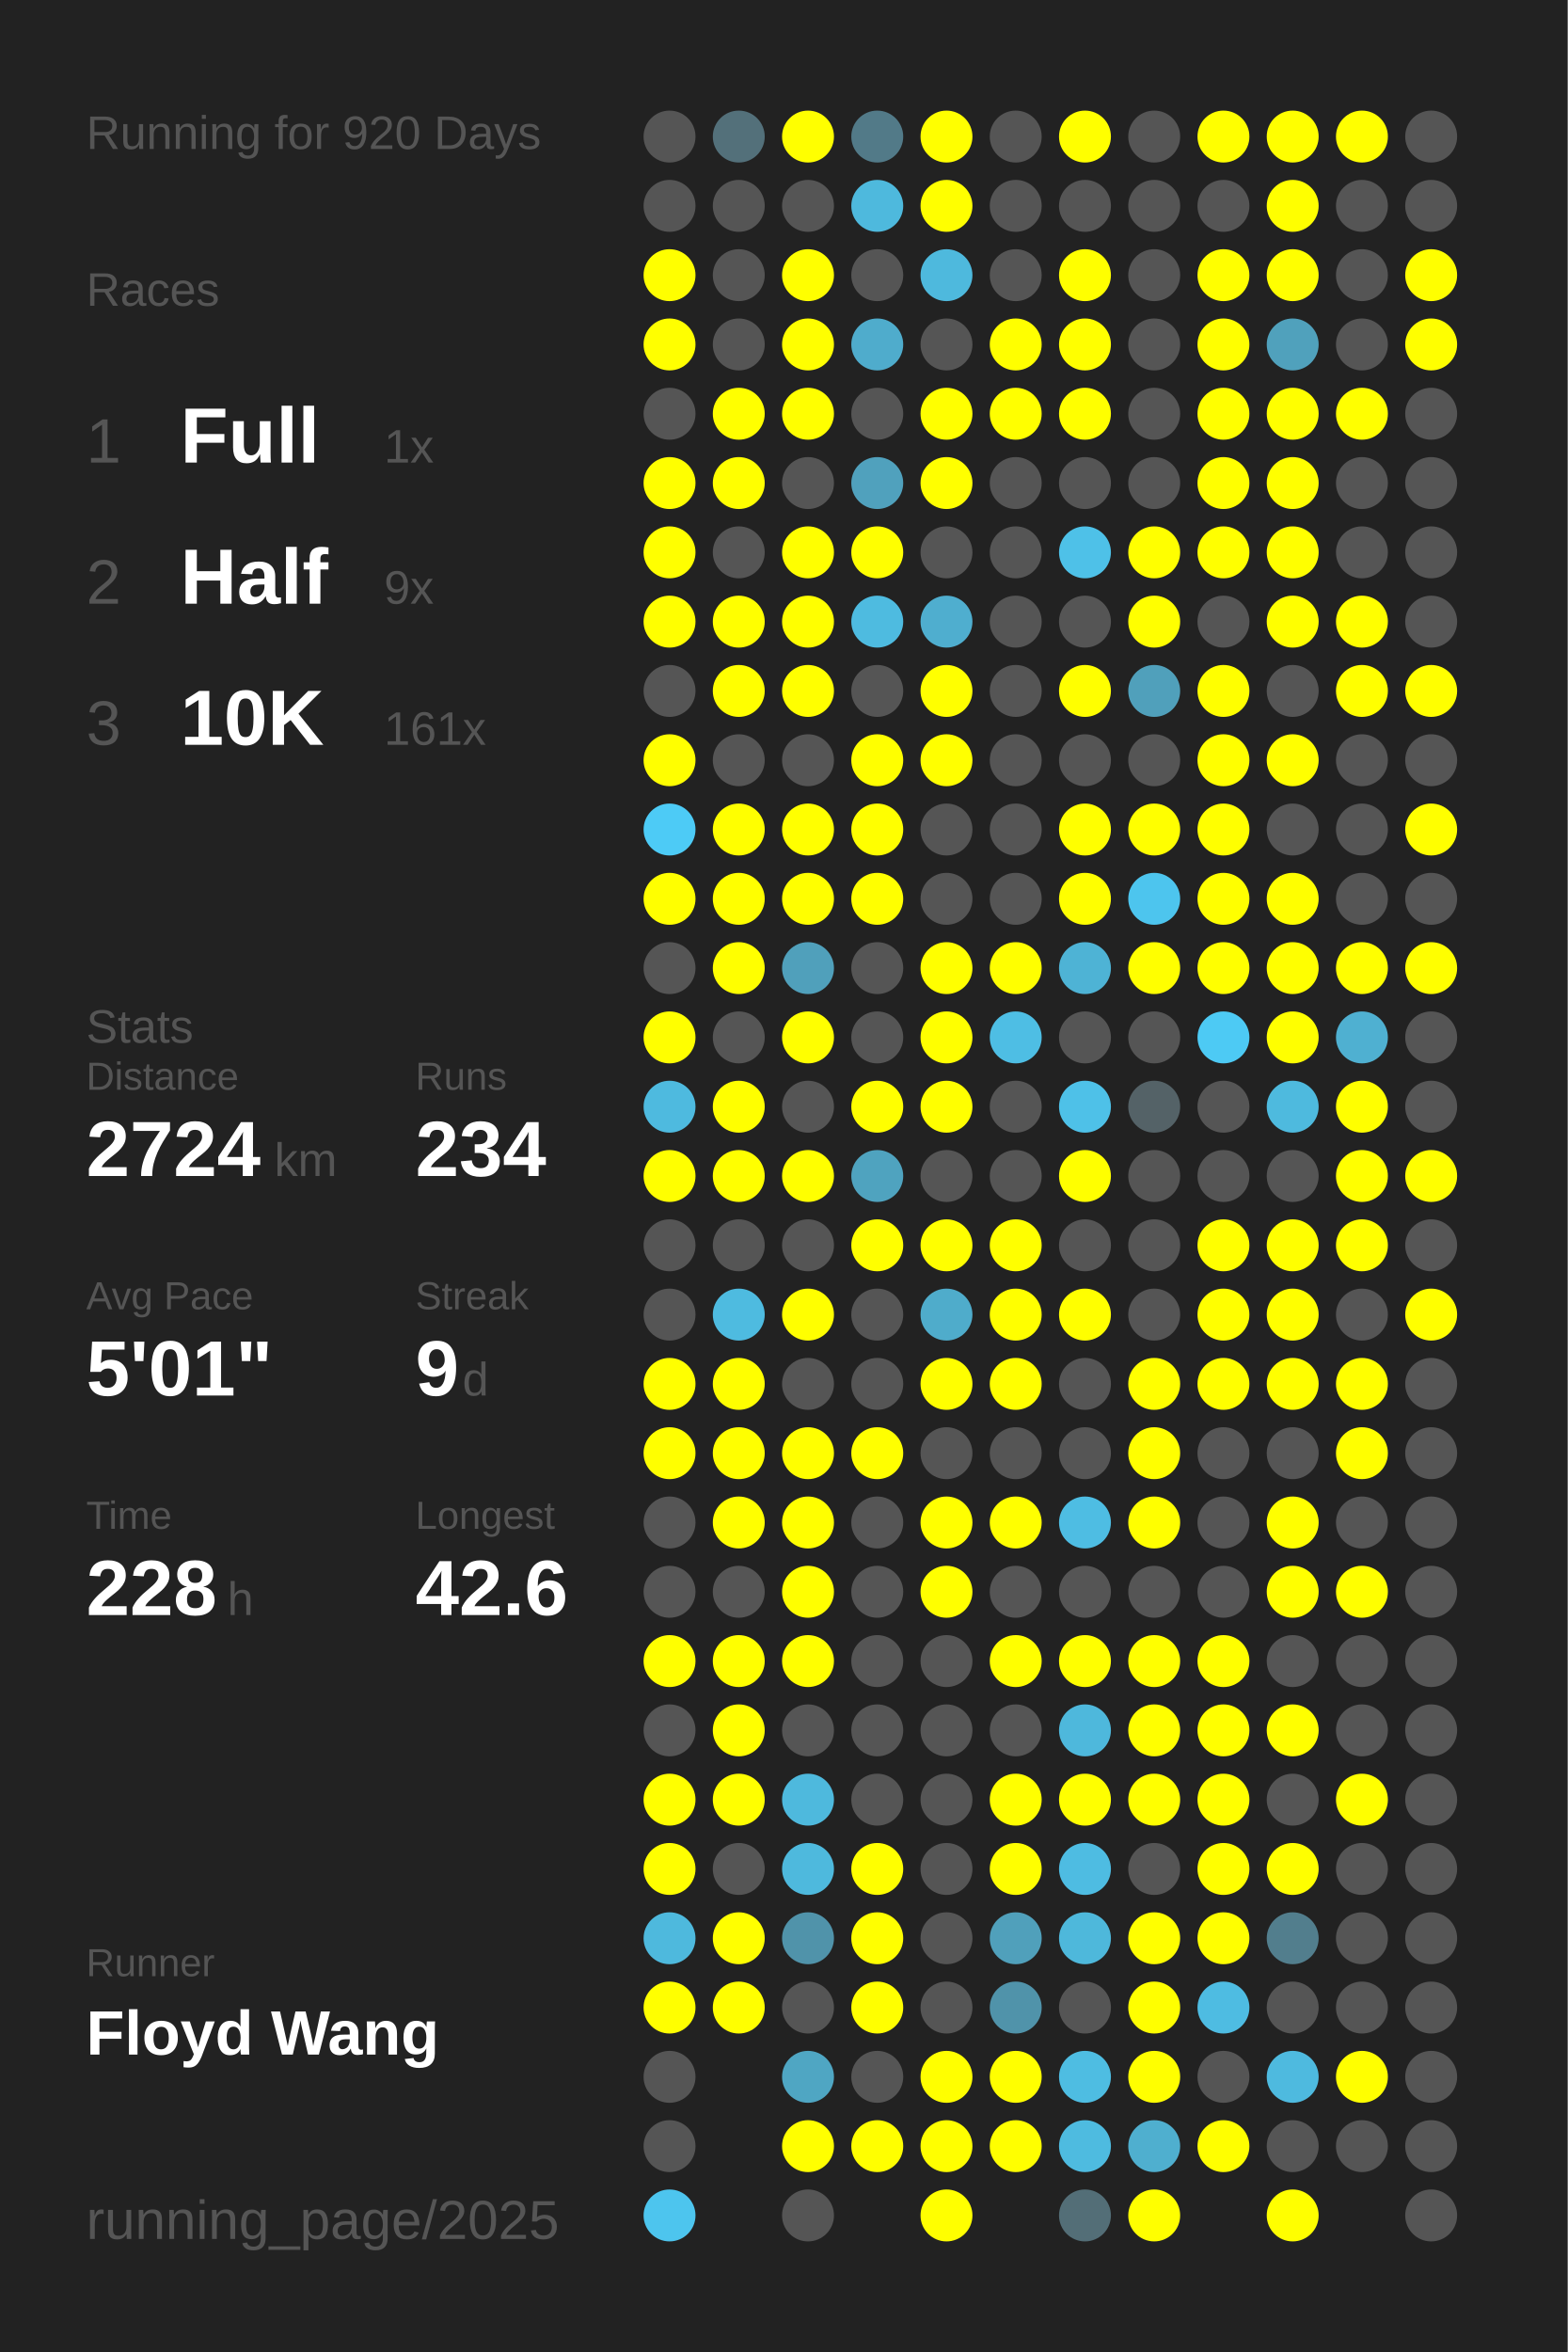
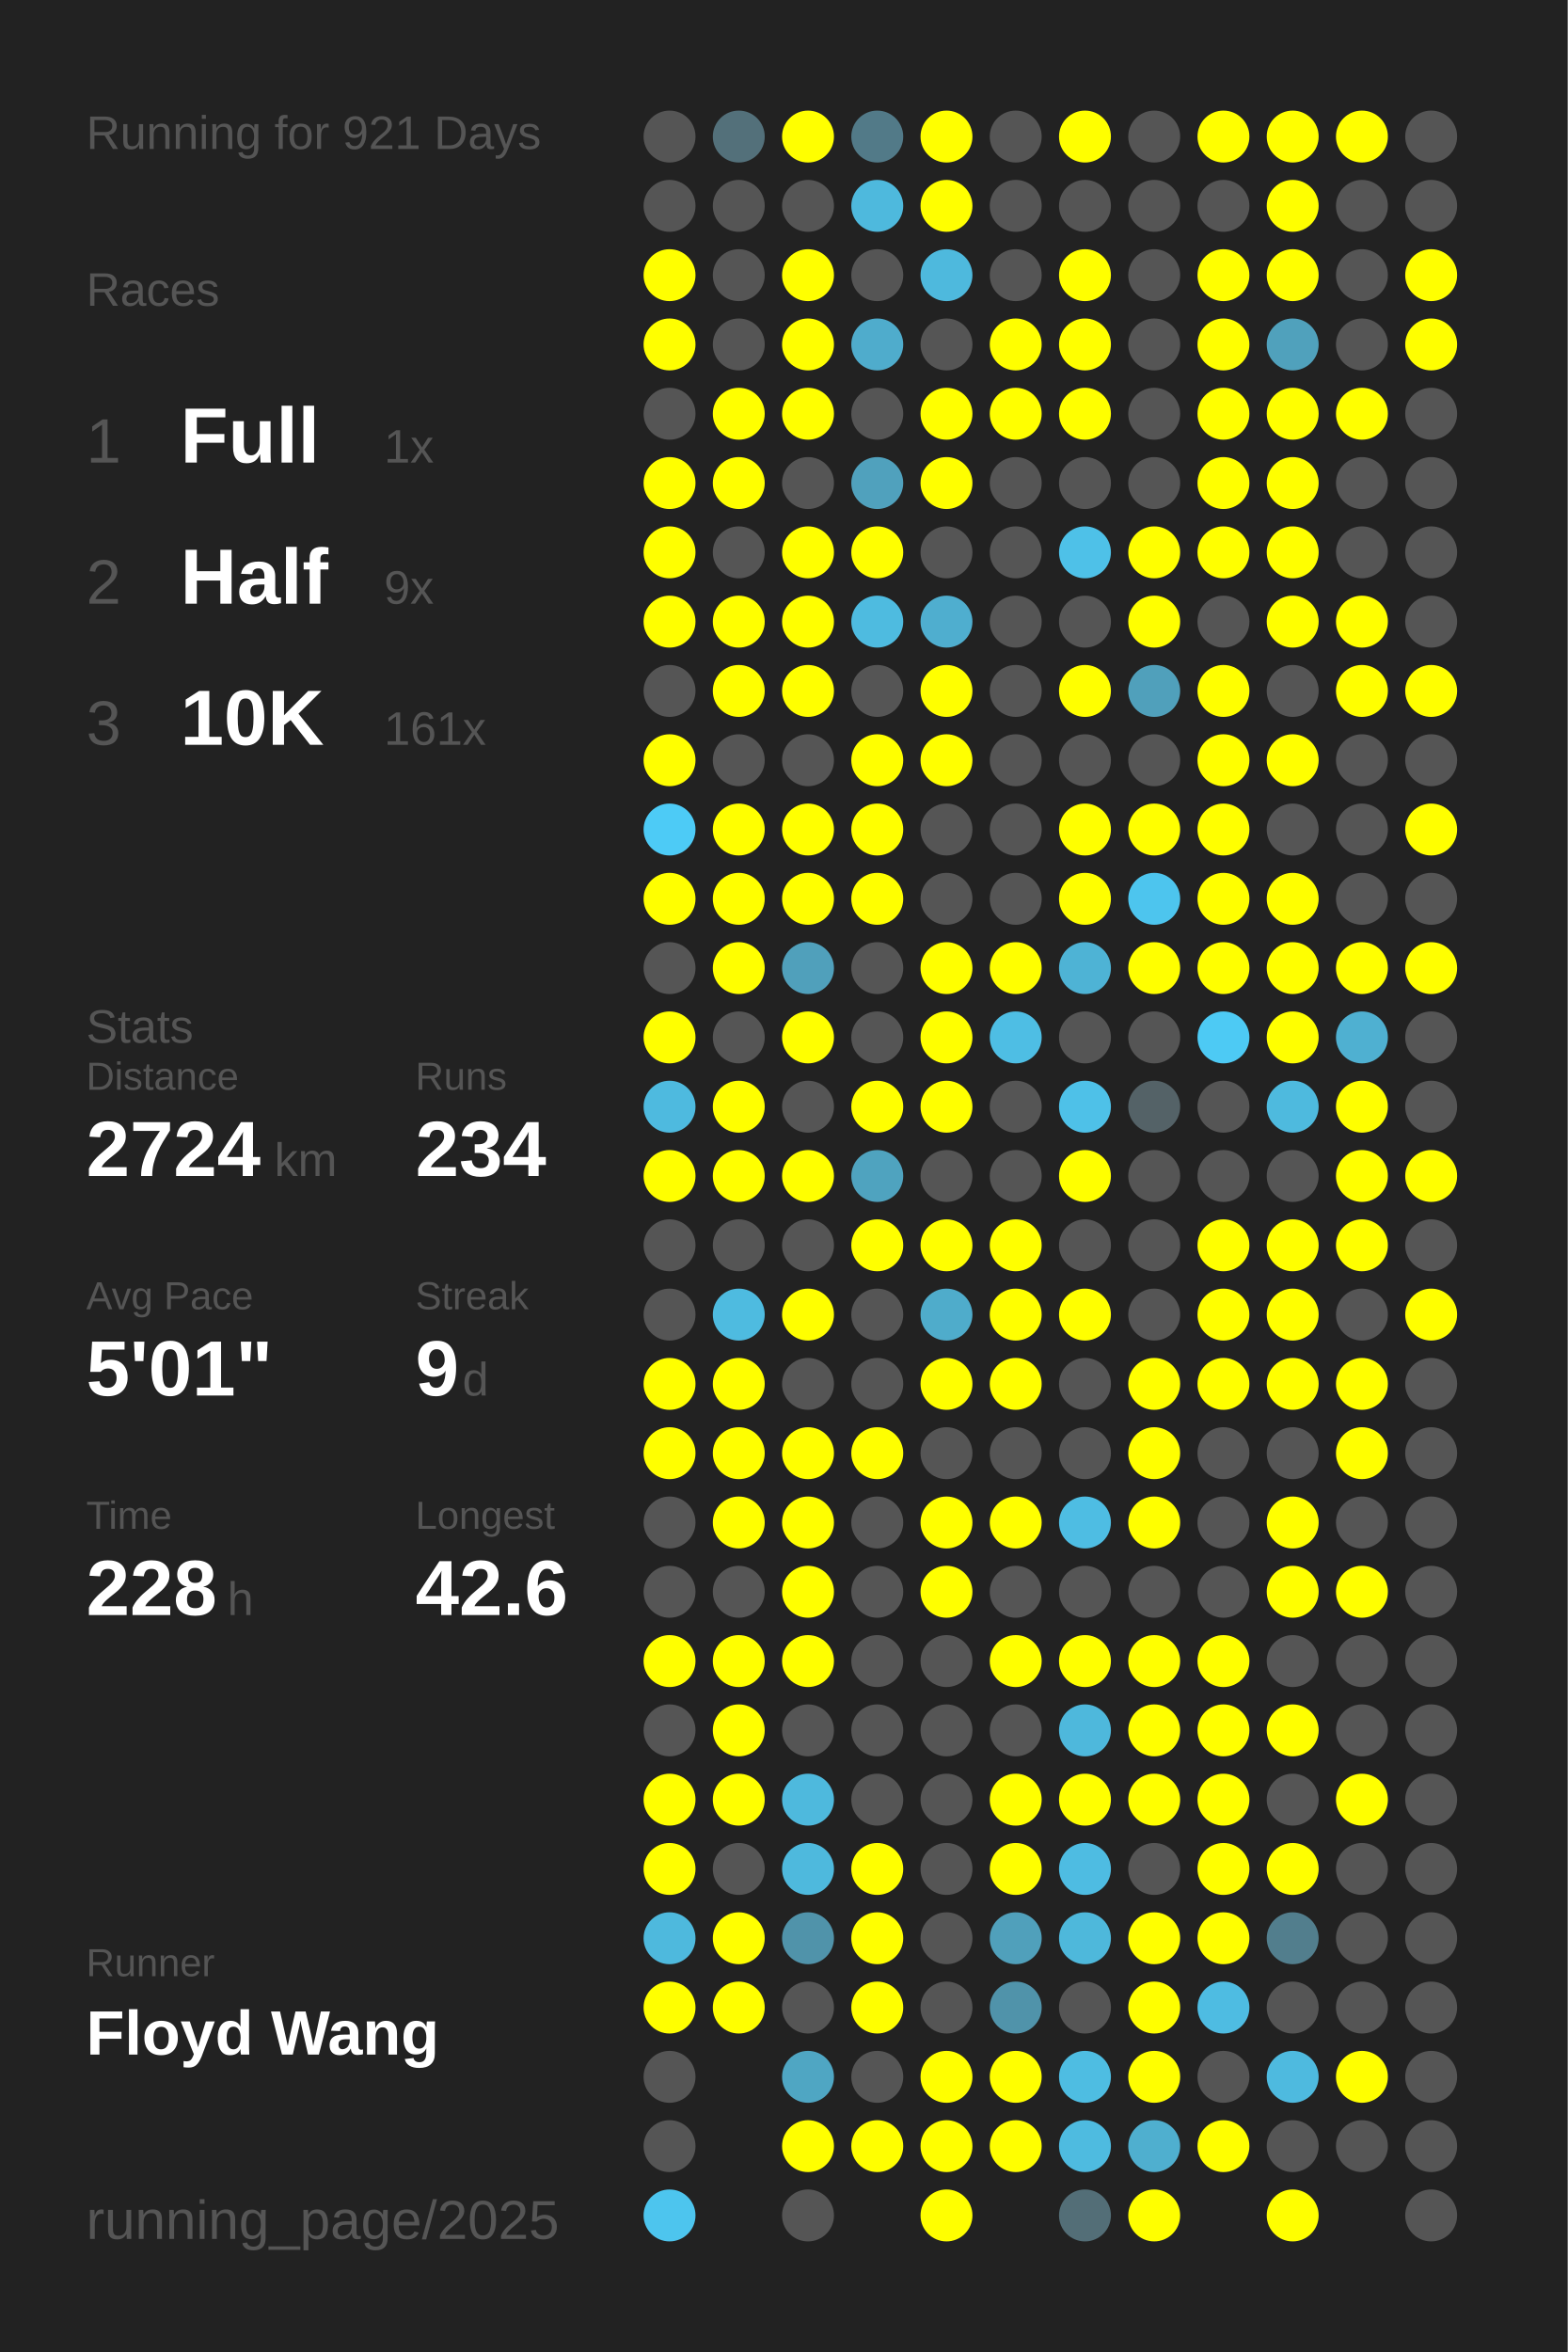
<svg xmlns="http://www.w3.org/2000/svg" baseProfile="full" height="300mm" version="1.1" viewBox="0,0,200,300" width="200mm">
  <defs />
  <rect fill="#222222" height="300" width="200" x="0" y="0" />
-   <text fill="#555555" style="font-size:6px; font-family:Arial;" x="11" y="19">Running for 920 Days</text>
+   <text fill="#555555" style="font-size:6px; font-family:Arial;" x="11" y="19">Running for 921 Days</text>
  <text fill="#555555" style="font-size:6px; font-family:Arial;" x="11" y="39">Races</text>
  <text fill="#555555" style="font-size:8px; font-family:Arial;" x="11" y="59">1</text>
  <text fill="#FFFFFF" style="font-size:10px; font-family:Arial; font-weight:bold;" x="23" y="59">Full</text>
  <text fill="#555555" style="font-size:6px; font-family:Arial;" x="49" y="59">1x</text>
  <text fill="#555555" style="font-size:8px; font-family:Arial;" x="11" y="77">2</text>
  <text fill="#FFFFFF" style="font-size:10px; font-family:Arial; font-weight:bold;" x="23" y="77">Half</text>
  <text fill="#555555" style="font-size:6px; font-family:Arial;" x="49" y="77">9x</text>
  <text fill="#555555" style="font-size:8px; font-family:Arial;" x="11" y="95">3</text>
  <text fill="#FFFFFF" style="font-size:10px; font-family:Arial; font-weight:bold;" x="23" y="95">10K</text>
  <text fill="#555555" style="font-size:6px; font-family:Arial;" x="49" y="95">161x</text>
  <text fill="#555555" style="font-size:6px; font-family:Arial;" x="11" y="133">Stats</text>
  <text fill="#555555" style="font-size:5px; font-family:Arial;" x="11" y="139">Distance</text>
  <text fill="#FFFFFF" style="font-size:10px; font-family:Arial; font-weight:bold;" x="11" y="150">2724</text>
  <text fill="#555555" style="font-size:6px; font-family:Arial;" x="35" y="150">km</text>
  <text fill="#555555" style="font-size:5px; font-family:Arial;" x="53" y="139">Runs</text>
  <text fill="#FFFFFF" style="font-size:10px; font-family:Arial; font-weight:bold;" x="53" y="150">234</text>
  <text fill="#555555" style="font-size:5px; font-family:Arial;" x="11" y="167">Avg Pace</text>
  <text fill="#FFFFFF" style="font-size:10px; font-family:Arial; font-weight:bold;" x="11" y="178">5'01"</text>
  <text fill="#555555" style="font-size:5px; font-family:Arial;" x="53" y="167">Streak</text>
  <text fill="#FFFFFF" style="font-size:10px; font-family:Arial; font-weight:bold;" x="53" y="178">9</text>
  <text fill="#555555" style="font-size:6px; font-family:Arial;" x="59" y="178">d</text>
  <text fill="#555555" style="font-size:5px; font-family:Arial;" x="11" y="195">Time</text>
  <text fill="#FFFFFF" style="font-size:10px; font-family:Arial; font-weight:bold;" x="11" y="206">228</text>
  <text fill="#555555" style="font-size:6px; font-family:Arial;" x="29" y="206">h</text>
  <text fill="#555555" style="font-size:5px; font-family:Arial;" x="53" y="195">Longest</text>
  <text fill="#FFFFFF" style="font-size:10px; font-family:Arial; font-weight:bold;" x="53" y="206">42.6</text>
  <text fill="#555555" style="font-size:5px; font-family:Arial;" x="11" y="252.065">Runner</text>
  <text fill="#FFFFFF" style="font-size:8px; font-family:Arial; font-weight:bold;" x="11" y="262.065">Floyd Wang</text>
  <text fill="#555555" style="font-size:7px; font-family:Arial;" x="11" y="285.581">running_page/2025</text>
  <circle cx="85.417" cy="17.419" fill="#555555" r="3.312" />
  <circle cx="85.417" cy="26.258" fill="#555555" r="3.312" />
  <circle cx="85.417" cy="35.097" fill="#FFFF00" r="3.312" />
  <circle cx="85.417" cy="43.935" fill="#FFFF00" r="3.312" />
  <circle cx="85.417" cy="52.774" fill="#555555" r="3.312" />
  <circle cx="85.417" cy="61.613" fill="#FFFF00" r="3.312" />
  <circle cx="85.417" cy="70.452" fill="#FFFF00" r="3.312" />
  <circle cx="85.417" cy="79.29" fill="#FFFF00" r="3.312" />
  <circle cx="85.417" cy="88.129" fill="#555555" r="3.312" />
  <circle cx="85.417" cy="96.968" fill="#FFFF00" r="3.312" />
  <circle cx="85.417" cy="105.806" fill="#4dcbf6" r="3.312" />
  <circle cx="85.417" cy="114.645" fill="#FFFF00" r="3.312" />
  <circle cx="85.417" cy="123.484" fill="#555555" r="3.312" />
  <circle cx="85.417" cy="132.323" fill="#FFFF00" r="3.312" />
  <circle cx="85.417" cy="141.161" fill="#4ebadf" r="3.312" />
  <circle cx="85.417" cy="150" fill="#FFFF00" r="3.312" />
  <circle cx="85.417" cy="158.839" fill="#555555" r="3.312" />
  <circle cx="85.417" cy="167.677" fill="#555555" r="3.312" />
  <circle cx="85.417" cy="176.516" fill="#FFFF00" r="3.312" />
  <circle cx="85.417" cy="185.355" fill="#FFFF00" r="3.312" />
  <circle cx="85.417" cy="194.194" fill="#555555" r="3.312" />
  <circle cx="85.417" cy="203.032" fill="#555555" r="3.312" />
  <circle cx="85.417" cy="211.871" fill="#FFFF00" r="3.312" />
  <circle cx="85.417" cy="220.71" fill="#555555" r="3.312" />
  <circle cx="85.417" cy="229.548" fill="#FFFF00" r="3.312" />
  <circle cx="85.417" cy="238.387" fill="#FFFF00" r="3.312" />
  <circle cx="85.417" cy="247.226" fill="#4eb9dd" r="3.312" />
  <circle cx="85.417" cy="256.065" fill="#FFFF00" r="3.312" />
  <circle cx="85.417" cy="264.903" fill="#555555" r="3.312" />
  <circle cx="85.417" cy="273.742" fill="#555555" r="3.312" />
  <circle cx="85.417" cy="282.581" fill="#4dc5ee" r="3.312" />
  <circle cx="94.25" cy="17.419" fill="#53707a" r="3.312" />
  <circle cx="94.25" cy="26.258" fill="#555555" r="3.312" />
  <circle cx="94.25" cy="35.097" fill="#555555" r="3.312" />
  <circle cx="94.25" cy="43.935" fill="#555555" r="3.312" />
  <circle cx="94.25" cy="52.774" fill="#FFFF00" r="3.312" />
  <circle cx="94.25" cy="61.613" fill="#FFFF00" r="3.312" />
  <circle cx="94.25" cy="70.452" fill="#555555" r="3.312" />
  <circle cx="94.25" cy="79.29" fill="#FFFF00" r="3.312" />
  <circle cx="94.25" cy="88.129" fill="#FFFF00" r="3.312" />
  <circle cx="94.25" cy="96.968" fill="#555555" r="3.312" />
  <circle cx="94.25" cy="105.806" fill="#FFFF00" r="3.312" />
  <circle cx="94.25" cy="114.645" fill="#FFFF00" r="3.312" />
  <circle cx="94.25" cy="123.484" fill="#FFFF00" r="3.312" />
  <circle cx="94.25" cy="132.323" fill="#555555" r="3.312" />
  <circle cx="94.25" cy="141.161" fill="#FFFF00" r="3.312" />
  <circle cx="94.25" cy="150" fill="#FFFF00" r="3.312" />
  <circle cx="94.25" cy="158.839" fill="#555555" r="3.312" />
  <circle cx="94.25" cy="167.677" fill="#4ebbe0" r="3.312" />
  <circle cx="94.25" cy="176.516" fill="#FFFF00" r="3.312" />
  <circle cx="94.25" cy="185.355" fill="#FFFF00" r="3.312" />
  <circle cx="94.25" cy="194.194" fill="#FFFF00" r="3.312" />
  <circle cx="94.25" cy="203.032" fill="#555555" r="3.312" />
  <circle cx="94.25" cy="211.871" fill="#FFFF00" r="3.312" />
  <circle cx="94.25" cy="220.71" fill="#FFFF00" r="3.312" />
  <circle cx="94.25" cy="229.548" fill="#FFFF00" r="3.312" />
  <circle cx="94.25" cy="238.387" fill="#555555" r="3.312" />
  <circle cx="94.25" cy="247.226" fill="#FFFF00" r="3.312" />
  <circle cx="94.25" cy="256.065" fill="#FFFF00" r="3.312" />
  <circle cx="103.083" cy="17.419" fill="#FFFF00" r="3.312" />
  <circle cx="103.083" cy="26.258" fill="#555555" r="3.312" />
  <circle cx="103.083" cy="35.097" fill="#FFFF00" r="3.312" />
  <circle cx="103.083" cy="43.935" fill="#FFFF00" r="3.312" />
  <circle cx="103.083" cy="52.774" fill="#FFFF00" r="3.312" />
  <circle cx="103.083" cy="61.613" fill="#555555" r="3.312" />
  <circle cx="103.083" cy="70.452" fill="#FFFF00" r="3.312" />
  <circle cx="103.083" cy="79.29" fill="#FFFF00" r="3.312" />
  <circle cx="103.083" cy="88.129" fill="#FFFF00" r="3.312" />
  <circle cx="103.083" cy="96.968" fill="#555555" r="3.312" />
  <circle cx="103.083" cy="105.806" fill="#FFFF00" r="3.312" />
  <circle cx="103.083" cy="114.645" fill="#FFFF00" r="3.312" />
  <circle cx="103.083" cy="123.484" fill="#50a0bb" r="3.312" />
  <circle cx="103.083" cy="132.323" fill="#FFFF00" r="3.312" />
  <circle cx="103.083" cy="141.161" fill="#555555" r="3.312" />
  <circle cx="103.083" cy="150" fill="#FFFF00" r="3.312" />
  <circle cx="103.083" cy="158.839" fill="#555555" r="3.312" />
  <circle cx="103.083" cy="167.677" fill="#FFFF00" r="3.312" />
  <circle cx="103.083" cy="176.516" fill="#555555" r="3.312" />
  <circle cx="103.083" cy="185.355" fill="#FFFF00" r="3.312" />
  <circle cx="103.083" cy="194.194" fill="#FFFF00" r="3.312" />
  <circle cx="103.083" cy="203.032" fill="#FFFF00" r="3.312" />
  <circle cx="103.083" cy="211.871" fill="#FFFF00" r="3.312" />
  <circle cx="103.083" cy="220.71" fill="#555555" r="3.312" />
  <circle cx="103.083" cy="229.548" fill="#4eb9dd" r="3.312" />
  <circle cx="103.083" cy="238.387" fill="#4eb9dd" r="3.312" />
  <circle cx="103.083" cy="247.226" fill="#5093aa" r="3.312" />
  <circle cx="103.083" cy="256.065" fill="#555555" r="3.312" />
  <circle cx="103.083" cy="264.903" fill="#4fa6c3" r="3.312" />
  <circle cx="103.083" cy="273.742" fill="#FFFF00" r="3.312" />
  <circle cx="103.083" cy="282.581" fill="#555555" r="3.312" />
  <circle cx="111.917" cy="17.419" fill="#527a88" r="3.312" />
  <circle cx="111.917" cy="26.258" fill="#4eb9dd" r="3.312" />
  <circle cx="111.917" cy="35.097" fill="#555555" r="3.312" />
  <circle cx="111.917" cy="43.935" fill="#4faccc" r="3.312" />
  <circle cx="111.917" cy="52.774" fill="#555555" r="3.312" />
  <circle cx="111.917" cy="61.613" fill="#50a1bd" r="3.312" />
  <circle cx="111.917" cy="70.452" fill="#FFFF00" r="3.312" />
  <circle cx="111.917" cy="79.29" fill="#4ebbe0" r="3.312" />
  <circle cx="111.917" cy="88.129" fill="#555555" r="3.312" />
  <circle cx="111.917" cy="96.968" fill="#FFFF00" r="3.312" />
  <circle cx="111.917" cy="105.806" fill="#FFFF00" r="3.312" />
  <circle cx="111.917" cy="114.645" fill="#FFFF00" r="3.312" />
  <circle cx="111.917" cy="123.484" fill="#555555" r="3.312" />
  <circle cx="111.917" cy="132.323" fill="#555555" r="3.312" />
  <circle cx="111.917" cy="141.161" fill="#FFFF00" r="3.312" />
  <circle cx="111.917" cy="150" fill="#4fa3bf" r="3.312" />
  <circle cx="111.917" cy="158.839" fill="#FFFF00" r="3.312" />
  <circle cx="111.917" cy="167.677" fill="#555555" r="3.312" />
  <circle cx="111.917" cy="176.516" fill="#555555" r="3.312" />
  <circle cx="111.917" cy="185.355" fill="#FFFF00" r="3.312" />
  <circle cx="111.917" cy="194.194" fill="#555555" r="3.312" />
  <circle cx="111.917" cy="203.032" fill="#555555" r="3.312" />
  <circle cx="111.917" cy="211.871" fill="#555555" r="3.312" />
  <circle cx="111.917" cy="220.71" fill="#555555" r="3.312" />
  <circle cx="111.917" cy="229.548" fill="#555555" r="3.312" />
  <circle cx="111.917" cy="238.387" fill="#FFFF00" r="3.312" />
  <circle cx="111.917" cy="247.226" fill="#FFFF00" r="3.312" />
  <circle cx="111.917" cy="256.065" fill="#FFFF00" r="3.312" />
  <circle cx="111.917" cy="264.903" fill="#555555" r="3.312" />
  <circle cx="111.917" cy="273.742" fill="#FFFF00" r="3.312" />
  <circle cx="120.75" cy="17.419" fill="#FFFF00" r="3.312" />
  <circle cx="120.75" cy="26.258" fill="#FFFF00" r="3.312" />
  <circle cx="120.75" cy="35.097" fill="#4eb9dd" r="3.312" />
  <circle cx="120.75" cy="43.935" fill="#555555" r="3.312" />
  <circle cx="120.75" cy="52.774" fill="#FFFF00" r="3.312" />
  <circle cx="120.75" cy="61.613" fill="#FFFF00" r="3.312" />
  <circle cx="120.75" cy="70.452" fill="#555555" r="3.312" />
  <circle cx="120.75" cy="79.29" fill="#4faecf" r="3.312" />
  <circle cx="120.75" cy="88.129" fill="#FFFF00" r="3.312" />
  <circle cx="120.75" cy="96.968" fill="#FFFF00" r="3.312" />
  <circle cx="120.75" cy="105.806" fill="#555555" r="3.312" />
  <circle cx="120.75" cy="114.645" fill="#555555" r="3.312" />
  <circle cx="120.75" cy="123.484" fill="#FFFF00" r="3.312" />
  <circle cx="120.75" cy="132.323" fill="#FFFF00" r="3.312" />
  <circle cx="120.75" cy="141.161" fill="#FFFF00" r="3.312" />
  <circle cx="120.75" cy="150" fill="#555555" r="3.312" />
  <circle cx="120.75" cy="158.839" fill="#FFFF00" r="3.312" />
  <circle cx="120.75" cy="167.677" fill="#4faccb" r="3.312" />
  <circle cx="120.75" cy="176.516" fill="#FFFF00" r="3.312" />
  <circle cx="120.75" cy="185.355" fill="#555555" r="3.312" />
  <circle cx="120.75" cy="194.194" fill="#FFFF00" r="3.312" />
  <circle cx="120.75" cy="203.032" fill="#FFFF00" r="3.312" />
  <circle cx="120.75" cy="211.871" fill="#555555" r="3.312" />
  <circle cx="120.75" cy="220.71" fill="#555555" r="3.312" />
  <circle cx="120.75" cy="229.548" fill="#555555" r="3.312" />
  <circle cx="120.75" cy="238.387" fill="#555555" r="3.312" />
  <circle cx="120.75" cy="247.226" fill="#555555" r="3.312" />
  <circle cx="120.75" cy="256.065" fill="#555555" r="3.312" />
  <circle cx="120.75" cy="264.903" fill="#FFFF00" r="3.312" />
  <circle cx="120.75" cy="273.742" fill="#FFFF00" r="3.312" />
  <circle cx="120.75" cy="282.581" fill="#FFFF00" r="3.312" />
  <circle cx="129.583" cy="17.419" fill="#555555" r="3.312" />
  <circle cx="129.583" cy="26.258" fill="#555555" r="3.312" />
  <circle cx="129.583" cy="35.097" fill="#555555" r="3.312" />
  <circle cx="129.583" cy="43.935" fill="#FFFF00" r="3.312" />
  <circle cx="129.583" cy="52.774" fill="#FFFF00" r="3.312" />
  <circle cx="129.583" cy="61.613" fill="#555555" r="3.312" />
  <circle cx="129.583" cy="70.452" fill="#555555" r="3.312" />
  <circle cx="129.583" cy="79.29" fill="#555555" r="3.312" />
  <circle cx="129.583" cy="88.129" fill="#555555" r="3.312" />
  <circle cx="129.583" cy="96.968" fill="#555555" r="3.312" />
  <circle cx="129.583" cy="105.806" fill="#555555" r="3.312" />
  <circle cx="129.583" cy="114.645" fill="#555555" r="3.312" />
  <circle cx="129.583" cy="123.484" fill="#FFFF00" r="3.312" />
  <circle cx="129.583" cy="132.323" fill="#4ebee4" r="3.312" />
  <circle cx="129.583" cy="141.161" fill="#555555" r="3.312" />
  <circle cx="129.583" cy="150" fill="#555555" r="3.312" />
  <circle cx="129.583" cy="158.839" fill="#FFFF00" r="3.312" />
  <circle cx="129.583" cy="167.677" fill="#FFFF00" r="3.312" />
  <circle cx="129.583" cy="176.516" fill="#FFFF00" r="3.312" />
  <circle cx="129.583" cy="185.355" fill="#555555" r="3.312" />
  <circle cx="129.583" cy="194.194" fill="#FFFF00" r="3.312" />
  <circle cx="129.583" cy="203.032" fill="#555555" r="3.312" />
  <circle cx="129.583" cy="211.871" fill="#FFFF00" r="3.312" />
  <circle cx="129.583" cy="220.71" fill="#555555" r="3.312" />
  <circle cx="129.583" cy="229.548" fill="#FFFF00" r="3.312" />
  <circle cx="129.583" cy="238.387" fill="#FFFF00" r="3.312" />
  <circle cx="129.583" cy="247.226" fill="#50a0bb" r="3.312" />
  <circle cx="129.583" cy="256.065" fill="#5093aa" r="3.312" />
  <circle cx="129.583" cy="264.903" fill="#FFFF00" r="3.312" />
  <circle cx="129.583" cy="273.742" fill="#FFFF00" r="3.312" />
  <circle cx="138.417" cy="17.419" fill="#FFFF00" r="3.312" />
  <circle cx="138.417" cy="26.258" fill="#555555" r="3.312" />
  <circle cx="138.417" cy="35.097" fill="#FFFF00" r="3.312" />
  <circle cx="138.417" cy="43.935" fill="#FFFF00" r="3.312" />
  <circle cx="138.417" cy="52.774" fill="#FFFF00" r="3.312" />
  <circle cx="138.417" cy="61.613" fill="#555555" r="3.312" />
  <circle cx="138.417" cy="70.452" fill="#4ec1e8" r="3.312" />
  <circle cx="138.417" cy="79.29" fill="#555555" r="3.312" />
  <circle cx="138.417" cy="88.129" fill="#FFFF00" r="3.312" />
  <circle cx="138.417" cy="96.968" fill="#555555" r="3.312" />
  <circle cx="138.417" cy="105.806" fill="#FFFF00" r="3.312" />
  <circle cx="138.417" cy="114.645" fill="#FFFF00" r="3.312" />
  <circle cx="138.417" cy="123.484" fill="#4eb3d5" r="3.312" />
  <circle cx="138.417" cy="132.323" fill="#555555" r="3.312" />
  <circle cx="138.417" cy="141.161" fill="#4ec1e8" r="3.312" />
  <circle cx="138.417" cy="150" fill="#FFFF00" r="3.312" />
  <circle cx="138.417" cy="158.839" fill="#555555" r="3.312" />
  <circle cx="138.417" cy="167.677" fill="#FFFF00" r="3.312" />
  <circle cx="138.417" cy="176.516" fill="#555555" r="3.312" />
  <circle cx="138.417" cy="185.355" fill="#555555" r="3.312" />
  <circle cx="138.417" cy="194.194" fill="#4ebde3" r="3.312" />
  <circle cx="138.417" cy="203.032" fill="#555555" r="3.312" />
  <circle cx="138.417" cy="211.871" fill="#FFFF00" r="3.312" />
  <circle cx="138.417" cy="220.71" fill="#4eb8dc" r="3.312" />
  <circle cx="138.417" cy="229.548" fill="#FFFF00" r="3.312" />
  <circle cx="138.417" cy="238.387" fill="#4ebce2" r="3.312" />
  <circle cx="138.417" cy="247.226" fill="#4eb8db" r="3.312" />
  <circle cx="138.417" cy="256.065" fill="#555555" r="3.312" />
  <circle cx="138.417" cy="264.903" fill="#4ebde2" r="3.312" />
  <circle cx="138.417" cy="273.742" fill="#4ebbe0" r="3.312" />
  <circle cx="138.417" cy="282.581" fill="#536e77" r="3.312" />
  <circle cx="147.25" cy="17.419" fill="#555555" r="3.312" />
  <circle cx="147.25" cy="26.258" fill="#555555" r="3.312" />
  <circle cx="147.25" cy="35.097" fill="#555555" r="3.312" />
  <circle cx="147.25" cy="43.935" fill="#555555" r="3.312" />
  <circle cx="147.25" cy="52.774" fill="#555555" r="3.312" />
  <circle cx="147.25" cy="61.613" fill="#555555" r="3.312" />
  <circle cx="147.25" cy="70.452" fill="#FFFF00" r="3.312" />
  <circle cx="147.25" cy="79.29" fill="#FFFF00" r="3.312" />
  <circle cx="147.25" cy="88.129" fill="#50a0bb" r="3.312" />
  <circle cx="147.25" cy="96.968" fill="#555555" r="3.312" />
  <circle cx="147.25" cy="105.806" fill="#FFFF00" r="3.312" />
  <circle cx="147.25" cy="114.645" fill="#4dc5ee" r="3.312" />
  <circle cx="147.25" cy="123.484" fill="#FFFF00" r="3.312" />
  <circle cx="147.25" cy="132.323" fill="#555555" r="3.312" />
  <circle cx="147.25" cy="141.161" fill="#546267" r="3.312" />
  <circle cx="147.25" cy="150" fill="#555555" r="3.312" />
  <circle cx="147.25" cy="158.839" fill="#555555" r="3.312" />
  <circle cx="147.25" cy="167.677" fill="#555555" r="3.312" />
  <circle cx="147.25" cy="176.516" fill="#FFFF00" r="3.312" />
  <circle cx="147.25" cy="185.355" fill="#FFFF00" r="3.312" />
  <circle cx="147.25" cy="194.194" fill="#FFFF00" r="3.312" />
  <circle cx="147.25" cy="203.032" fill="#555555" r="3.312" />
  <circle cx="147.25" cy="211.871" fill="#FFFF00" r="3.312" />
  <circle cx="147.25" cy="220.71" fill="#FFFF00" r="3.312" />
  <circle cx="147.25" cy="229.548" fill="#FFFF00" r="3.312" />
  <circle cx="147.25" cy="238.387" fill="#555555" r="3.312" />
  <circle cx="147.25" cy="247.226" fill="#FFFF00" r="3.312" />
  <circle cx="147.25" cy="256.065" fill="#FFFF00" r="3.312" />
  <circle cx="147.25" cy="264.903" fill="#FFFF00" r="3.312" />
  <circle cx="147.25" cy="273.742" fill="#4fafcf" r="3.312" />
  <circle cx="147.25" cy="282.581" fill="#FFFF00" r="3.312" />
  <circle cx="156.083" cy="17.419" fill="#FFFF00" r="3.312" />
  <circle cx="156.083" cy="26.258" fill="#555555" r="3.312" />
  <circle cx="156.083" cy="35.097" fill="#FFFF00" r="3.312" />
  <circle cx="156.083" cy="43.935" fill="#FFFF00" r="3.312" />
  <circle cx="156.083" cy="52.774" fill="#FFFF00" r="3.312" />
  <circle cx="156.083" cy="61.613" fill="#FFFF00" r="3.312" />
  <circle cx="156.083" cy="70.452" fill="#FFFF00" r="3.312" />
  <circle cx="156.083" cy="79.29" fill="#555555" r="3.312" />
  <circle cx="156.083" cy="88.129" fill="#FFFF00" r="3.312" />
  <circle cx="156.083" cy="96.968" fill="#FFFF00" r="3.312" />
  <circle cx="156.083" cy="105.806" fill="#FFFF00" r="3.312" />
  <circle cx="156.083" cy="114.645" fill="#FFFF00" r="3.312" />
  <circle cx="156.083" cy="123.484" fill="#FFFF00" r="3.312" />
  <circle cx="156.083" cy="132.323" fill="#4dcaf4" r="3.312" />
  <circle cx="156.083" cy="141.161" fill="#555555" r="3.312" />
  <circle cx="156.083" cy="150" fill="#555555" r="3.312" />
  <circle cx="156.083" cy="158.839" fill="#FFFF00" r="3.312" />
  <circle cx="156.083" cy="167.677" fill="#FFFF00" r="3.312" />
  <circle cx="156.083" cy="176.516" fill="#FFFF00" r="3.312" />
  <circle cx="156.083" cy="185.355" fill="#555555" r="3.312" />
  <circle cx="156.083" cy="194.194" fill="#555555" r="3.312" />
  <circle cx="156.083" cy="203.032" fill="#555555" r="3.312" />
  <circle cx="156.083" cy="211.871" fill="#FFFF00" r="3.312" />
  <circle cx="156.083" cy="220.71" fill="#FFFF00" r="3.312" />
  <circle cx="156.083" cy="229.548" fill="#FFFF00" r="3.312" />
  <circle cx="156.083" cy="238.387" fill="#FFFF00" r="3.312" />
  <circle cx="156.083" cy="247.226" fill="#FFFF00" r="3.312" />
  <circle cx="156.083" cy="256.065" fill="#4ebce2" r="3.312" />
  <circle cx="156.083" cy="264.903" fill="#555555" r="3.312" />
  <circle cx="156.083" cy="273.742" fill="#FFFF00" r="3.312" />
  <circle cx="164.917" cy="17.419" fill="#FFFF00" r="3.312" />
  <circle cx="164.917" cy="26.258" fill="#FFFF00" r="3.312" />
  <circle cx="164.917" cy="35.097" fill="#FFFF00" r="3.312" />
  <circle cx="164.917" cy="43.935" fill="#50a1bc" r="3.312" />
  <circle cx="164.917" cy="52.774" fill="#FFFF00" r="3.312" />
  <circle cx="164.917" cy="61.613" fill="#FFFF00" r="3.312" />
  <circle cx="164.917" cy="70.452" fill="#FFFF00" r="3.312" />
  <circle cx="164.917" cy="79.29" fill="#FFFF00" r="3.312" />
  <circle cx="164.917" cy="88.129" fill="#555555" r="3.312" />
  <circle cx="164.917" cy="96.968" fill="#FFFF00" r="3.312" />
  <circle cx="164.917" cy="105.806" fill="#555555" r="3.312" />
  <circle cx="164.917" cy="114.645" fill="#FFFF00" r="3.312" />
  <circle cx="164.917" cy="123.484" fill="#FFFF00" r="3.312" />
  <circle cx="164.917" cy="132.323" fill="#FFFF00" r="3.312" />
  <circle cx="164.917" cy="141.161" fill="#4ebade" r="3.312" />
  <circle cx="164.917" cy="150" fill="#555555" r="3.312" />
  <circle cx="164.917" cy="158.839" fill="#FFFF00" r="3.312" />
  <circle cx="164.917" cy="167.677" fill="#FFFF00" r="3.312" />
  <circle cx="164.917" cy="176.516" fill="#FFFF00" r="3.312" />
  <circle cx="164.917" cy="185.355" fill="#555555" r="3.312" />
  <circle cx="164.917" cy="194.194" fill="#FFFF00" r="3.312" />
  <circle cx="164.917" cy="203.032" fill="#FFFF00" r="3.312" />
  <circle cx="164.917" cy="211.871" fill="#555555" r="3.312" />
  <circle cx="164.917" cy="220.71" fill="#FFFF00" r="3.312" />
  <circle cx="164.917" cy="229.548" fill="#555555" r="3.312" />
  <circle cx="164.917" cy="238.387" fill="#FFFF00" r="3.312" />
  <circle cx="164.917" cy="247.226" fill="#527e8d" r="3.312" />
  <circle cx="164.917" cy="256.065" fill="#555555" r="3.312" />
  <circle cx="164.917" cy="264.903" fill="#4ebadf" r="3.312" />
  <circle cx="164.917" cy="273.742" fill="#555555" r="3.312" />
  <circle cx="164.917" cy="282.581" fill="#FFFF00" r="3.312" />
  <circle cx="173.75" cy="17.419" fill="#FFFF00" r="3.312" />
  <circle cx="173.75" cy="26.258" fill="#555555" r="3.312" />
  <circle cx="173.75" cy="35.097" fill="#555555" r="3.312" />
  <circle cx="173.75" cy="43.935" fill="#555555" r="3.312" />
  <circle cx="173.75" cy="52.774" fill="#FFFF00" r="3.312" />
  <circle cx="173.75" cy="61.613" fill="#555555" r="3.312" />
  <circle cx="173.75" cy="70.452" fill="#555555" r="3.312" />
  <circle cx="173.75" cy="79.29" fill="#FFFF00" r="3.312" />
  <circle cx="173.75" cy="88.129" fill="#FFFF00" r="3.312" />
  <circle cx="173.75" cy="96.968" fill="#555555" r="3.312" />
  <circle cx="173.75" cy="105.806" fill="#555555" r="3.312" />
  <circle cx="173.75" cy="114.645" fill="#555555" r="3.312" />
  <circle cx="173.75" cy="123.484" fill="#FFFF00" r="3.312" />
  <circle cx="173.75" cy="132.323" fill="#4fb0d1" r="3.312" />
  <circle cx="173.75" cy="141.161" fill="#FFFF00" r="3.312" />
  <circle cx="173.75" cy="150" fill="#FFFF00" r="3.312" />
  <circle cx="173.75" cy="158.839" fill="#FFFF00" r="3.312" />
  <circle cx="173.75" cy="167.677" fill="#555555" r="3.312" />
  <circle cx="173.75" cy="176.516" fill="#FFFF00" r="3.312" />
  <circle cx="173.75" cy="185.355" fill="#FFFF00" r="3.312" />
  <circle cx="173.75" cy="194.194" fill="#555555" r="3.312" />
  <circle cx="173.75" cy="203.032" fill="#FFFF00" r="3.312" />
  <circle cx="173.75" cy="211.871" fill="#555555" r="3.312" />
  <circle cx="173.75" cy="220.71" fill="#555555" r="3.312" />
  <circle cx="173.75" cy="229.548" fill="#FFFF00" r="3.312" />
  <circle cx="173.75" cy="238.387" fill="#555555" r="3.312" />
  <circle cx="173.75" cy="247.226" fill="#555555" r="3.312" />
  <circle cx="173.75" cy="256.065" fill="#555555" r="3.312" />
  <circle cx="173.75" cy="264.903" fill="#FFFF00" r="3.312" />
  <circle cx="173.75" cy="273.742" fill="#555555" r="3.312" />
  <circle cx="182.583" cy="17.419" fill="#555555" r="3.312" />
  <circle cx="182.583" cy="26.258" fill="#555555" r="3.312" />
  <circle cx="182.583" cy="35.097" fill="#FFFF00" r="3.312" />
  <circle cx="182.583" cy="43.935" fill="#FFFF00" r="3.312" />
  <circle cx="182.583" cy="52.774" fill="#555555" r="3.312" />
  <circle cx="182.583" cy="61.613" fill="#555555" r="3.312" />
  <circle cx="182.583" cy="70.452" fill="#555555" r="3.312" />
  <circle cx="182.583" cy="79.29" fill="#555555" r="3.312" />
  <circle cx="182.583" cy="88.129" fill="#FFFF00" r="3.312" />
  <circle cx="182.583" cy="96.968" fill="#555555" r="3.312" />
  <circle cx="182.583" cy="105.806" fill="#FFFF00" r="3.312" />
  <circle cx="182.583" cy="114.645" fill="#555555" r="3.312" />
  <circle cx="182.583" cy="123.484" fill="#FFFF00" r="3.312" />
  <circle cx="182.583" cy="132.323" fill="#555555" r="3.312" />
  <circle cx="182.583" cy="141.161" fill="#555555" r="3.312" />
  <circle cx="182.583" cy="150" fill="#FFFF00" r="3.312" />
  <circle cx="182.583" cy="158.839" fill="#555555" r="3.312" />
  <circle cx="182.583" cy="167.677" fill="#FFFF00" r="3.312" />
  <circle cx="182.583" cy="176.516" fill="#555555" r="3.312" />
  <circle cx="182.583" cy="185.355" fill="#555555" r="3.312" />
  <circle cx="182.583" cy="194.194" fill="#555555" r="3.312" />
  <circle cx="182.583" cy="203.032" fill="#555555" r="3.312" />
  <circle cx="182.583" cy="211.871" fill="#555555" r="3.312" />
  <circle cx="182.583" cy="220.71" fill="#555555" r="3.312" />
  <circle cx="182.583" cy="229.548" fill="#555555" r="3.312" />
  <circle cx="182.583" cy="238.387" fill="#555555" r="3.312" />
  <circle cx="182.583" cy="247.226" fill="#555555" r="3.312" />
  <circle cx="182.583" cy="256.065" fill="#555555" r="3.312" />
  <circle cx="182.583" cy="264.903" fill="#555555" r="3.312" />
  <circle cx="182.583" cy="273.742" fill="#555555" r="3.312" />
  <circle cx="182.583" cy="282.581" fill="#555555" r="3.312" />
</svg>
